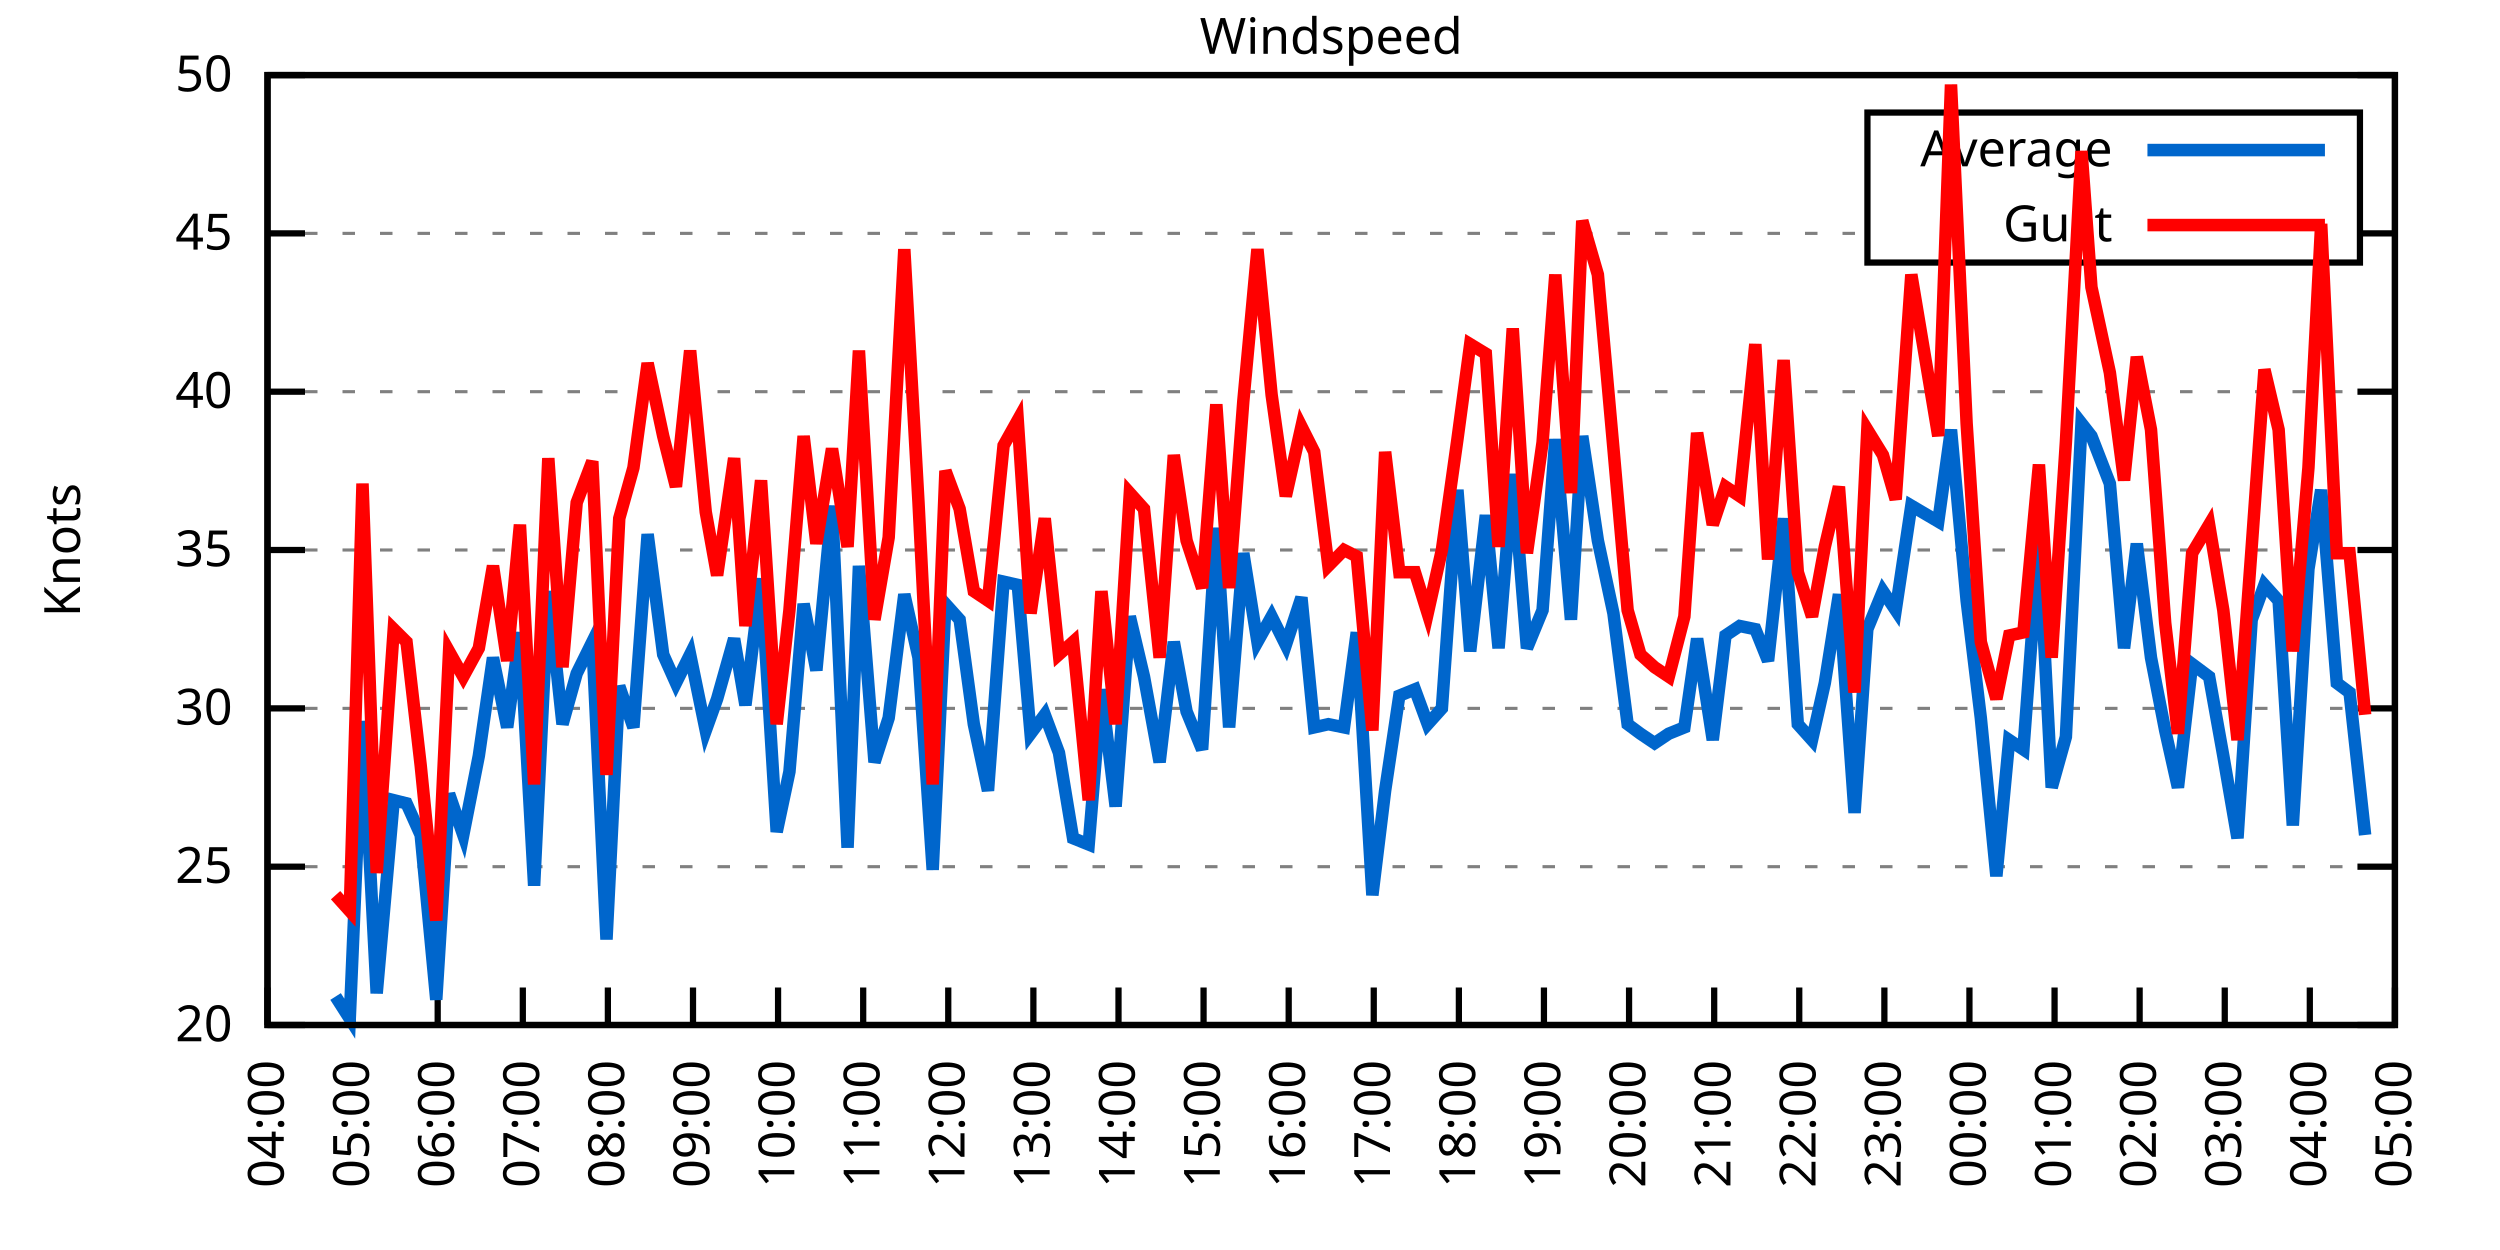
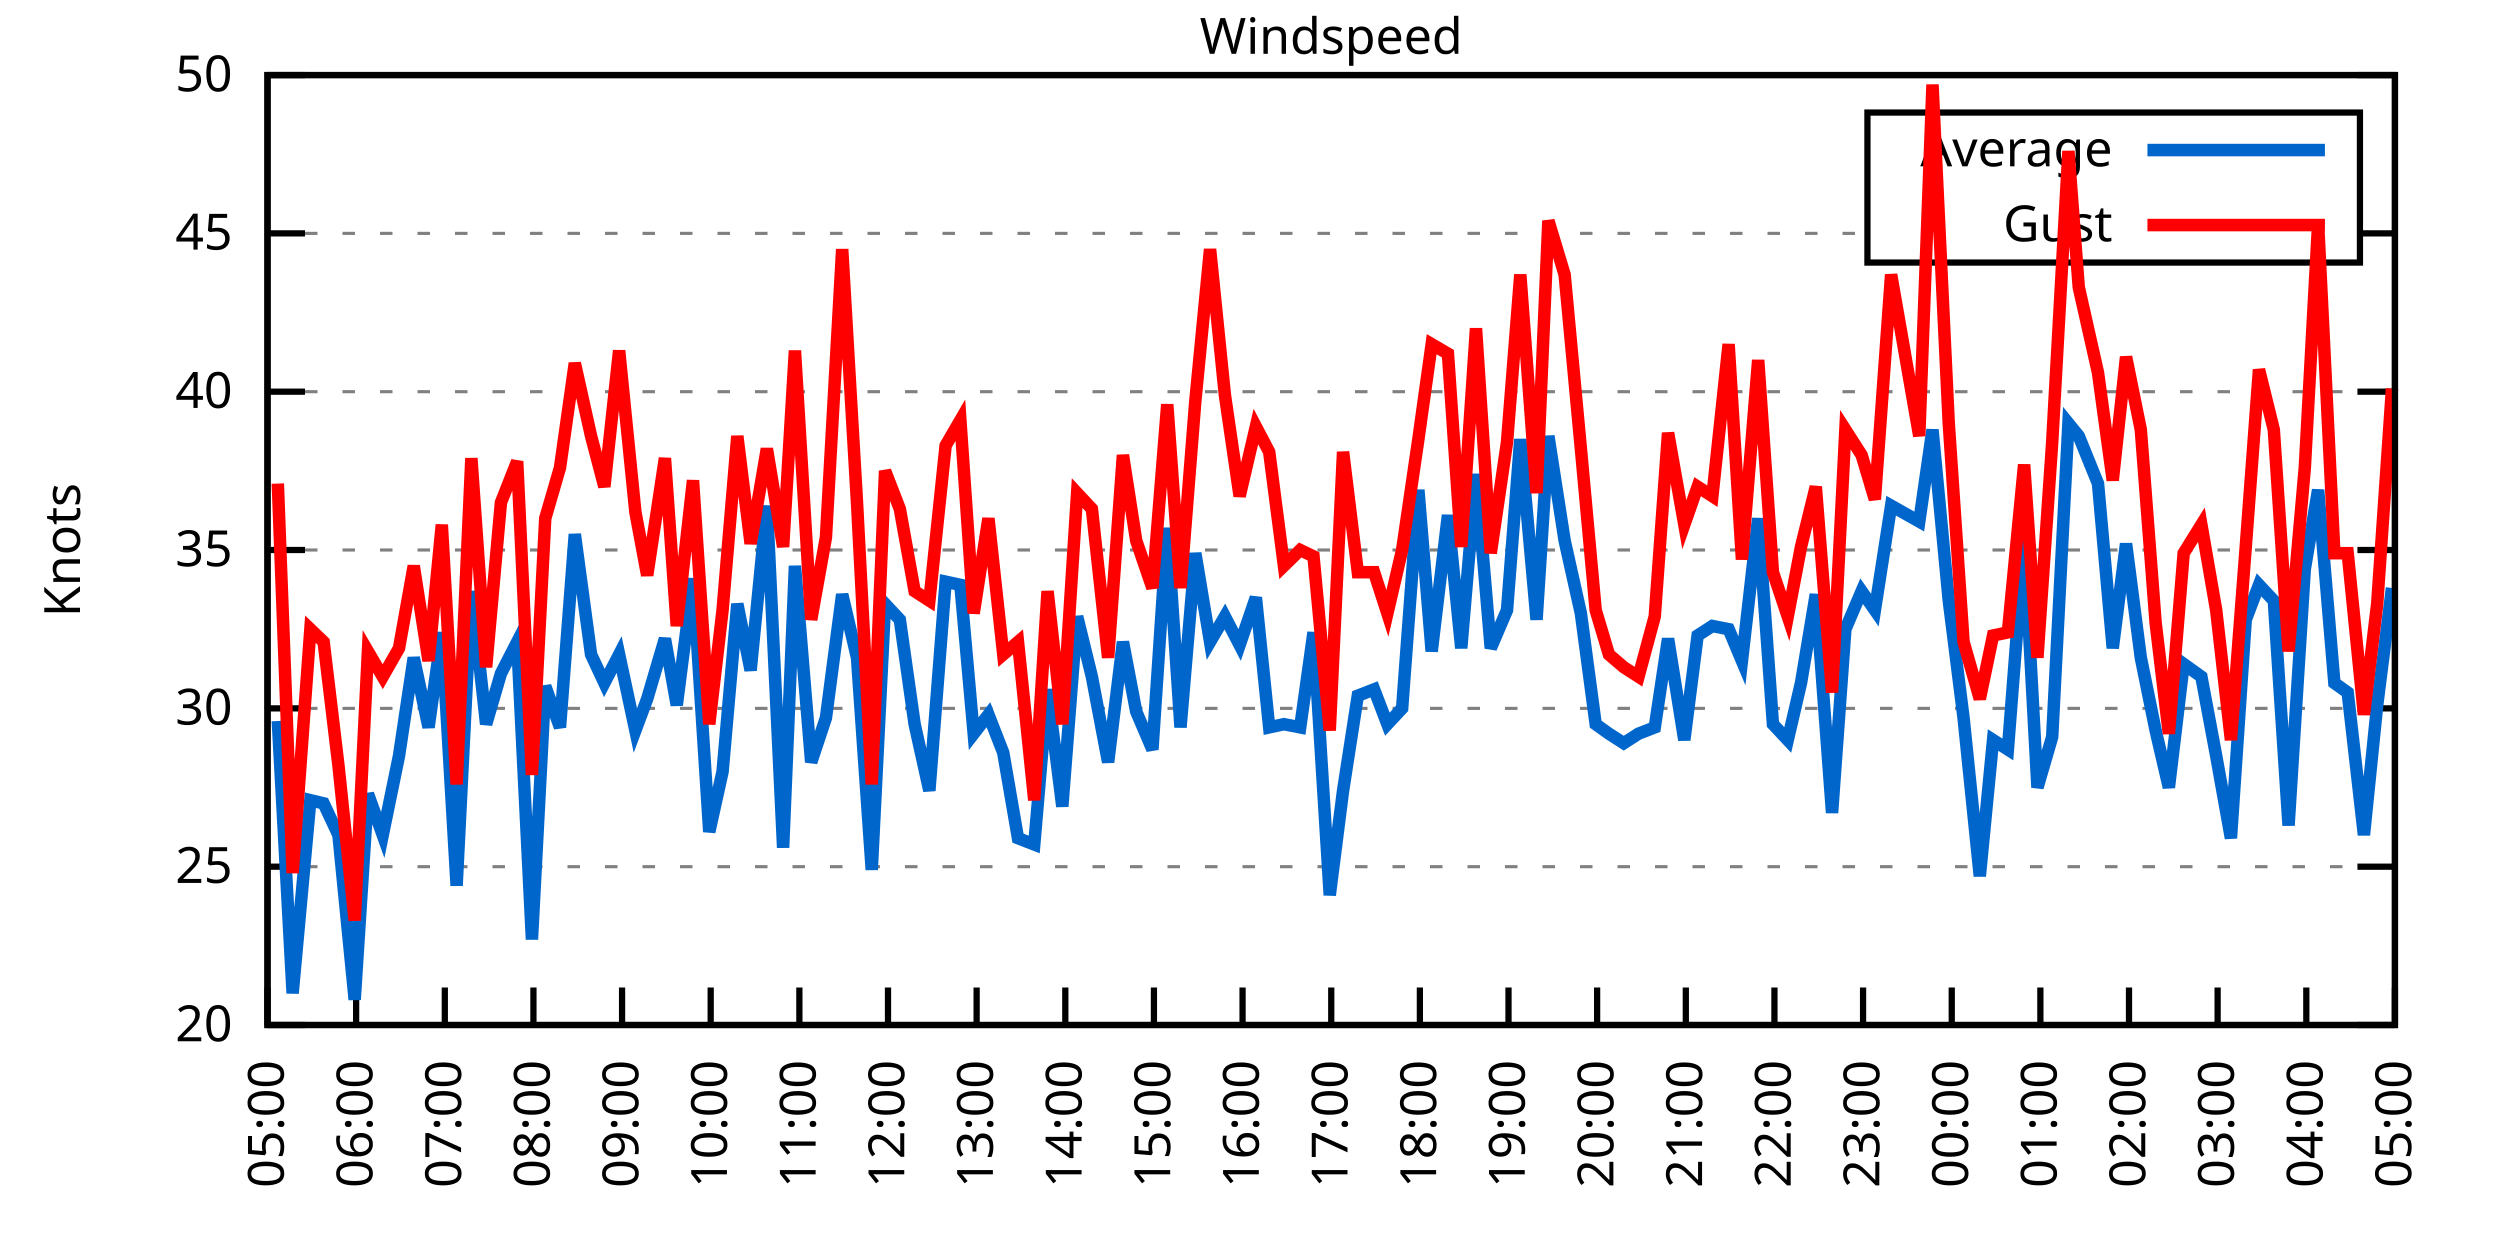
<svg xmlns="http://www.w3.org/2000/svg" xmlns:xlink="http://www.w3.org/1999/xlink" width="400" height="200" viewBox="0 0 400 200">
  <g id="gnuplot_canvas">
    <rect x="0" y="0" width="400" height="200" fill="none" />
    <defs>
      <circle id="gpDot" r="0.5" stroke-width="0.5" stroke="currentColor" />
      <path id="gpPt0" stroke-width="0.333" stroke="currentColor" d="M-1,0 h2 M0,-1 v2" />
      <path id="gpPt1" stroke-width="0.333" stroke="currentColor" d="M-1,-1 L1,1 M1,-1 L-1,1" />
      <path id="gpPt2" stroke-width="0.333" stroke="currentColor" d="M-1,0 L1,0 M0,-1 L0,1 M-1,-1 L1,1 M-1,1 L1,-1" />
      <rect id="gpPt3" stroke-width="0.333" stroke="currentColor" x="-1" y="-1" width="2" height="2" />
      <rect id="gpPt4" stroke-width="0.333" stroke="currentColor" fill="currentColor" x="-1" y="-1" width="2" height="2" />
      <circle id="gpPt5" stroke-width="0.333" stroke="currentColor" cx="0" cy="0" r="1" />
      <use xlink:href="#gpPt5" id="gpPt6" fill="currentColor" stroke="none" />
      <path id="gpPt7" stroke-width="0.333" stroke="currentColor" d="M0,-1.33 L-1.33,0.67 L1.33,0.67 z" />
      <use xlink:href="#gpPt7" id="gpPt8" fill="currentColor" stroke="none" />
      <use xlink:href="#gpPt7" id="gpPt9" stroke="currentColor" transform="rotate(180)" />
      <use xlink:href="#gpPt9" id="gpPt10" fill="currentColor" stroke="none" />
      <use xlink:href="#gpPt3" id="gpPt11" stroke="currentColor" transform="rotate(45)" />
      <use xlink:href="#gpPt11" id="gpPt12" fill="currentColor" stroke="none" />
      <path id="gpPt13" stroke-width="0.333" stroke="currentColor" d="M0,1.330 L1.265,0.411 L0.782,-1.067 L-0.782,-1.076 L-1.265,0.411 z" />
      <use xlink:href="#gpPt13" id="gpPt14" fill="currentColor" stroke="none" />
      <filter id="textbox" filterUnits="objectBoundingBox" x="0" y="0" height="1" width="1">
        <feFlood flood-color="white" flood-opacity="1" result="bgnd" />
        <feComposite in="SourceGraphic" in2="bgnd" operator="atop" />
      </filter>
      <filter id="greybox" filterUnits="objectBoundingBox" x="0" y="0" height="1" width="1">
        <feFlood flood-color="lightgrey" flood-opacity="1" result="grey" />
        <feComposite in="SourceGraphic" in2="grey" operator="atop" />
      </filter>
    </defs>
    <g fill="none" color="white" stroke="currentColor" stroke-width="1.00" stroke-linecap="butt" stroke-linejoin="miter">
</g>
    <g fill="none" color="black" stroke="currentColor" stroke-width="1.00" stroke-linecap="butt" stroke-linejoin="miter">
      <g stroke="none" shape-rendering="crispEdges">
        <polygon fill="rgb(255, 255, 255)" points="42.80,164.00 383.18,164.00 383.18,12.02 42.80,12.02 " />
      </g>
    </g>
    <g fill="none" color="black" stroke="currentColor" stroke-width="1.00" stroke-linecap="butt" stroke-linejoin="miter">
</g>
    <g fill="none" color="black" stroke="black" stroke-width="0.50" stroke-linecap="butt" stroke-linejoin="miter">
</g>
    <g fill="none" color="gray" stroke="currentColor" stroke-width="0.50" stroke-linecap="butt" stroke-linejoin="miter">
      <path stroke="gray" stroke-dasharray="2,4" class="gridline" d="M42.80,164.00 L383.19,164.00  " />
    </g>
    <g fill="none" color="gray" stroke="gray" stroke-width="1.00" stroke-linecap="butt" stroke-linejoin="miter">
</g>
    <g fill="none" color="black" stroke="currentColor" stroke-width="1.00" stroke-linecap="butt" stroke-linejoin="miter">
      <path stroke="black" d="M42.80,164.00 L48.80,164.00 M383.19,164.00 L377.19,164.00  " />
      <g transform="translate(37.20,166.60)" stroke="none" fill="black" font-family="Sans" font-size="8.00" text-anchor="end">
        <text>
          <tspan font-family="Sans"> 20</tspan>
        </text>
      </g>
    </g>
    <g fill="none" color="black" stroke="currentColor" stroke-width="1.00" stroke-linecap="butt" stroke-linejoin="miter">
</g>
    <g fill="none" color="black" stroke="black" stroke-width="0.50" stroke-linecap="butt" stroke-linejoin="miter">
</g>
    <g fill="none" color="gray" stroke="currentColor" stroke-width="0.50" stroke-linecap="butt" stroke-linejoin="miter">
      <path stroke="gray" stroke-dasharray="2,4" class="gridline" d="M42.80,138.67 L383.19,138.67  " />
    </g>
    <g fill="none" color="gray" stroke="gray" stroke-width="1.00" stroke-linecap="butt" stroke-linejoin="miter">
</g>
    <g fill="none" color="black" stroke="currentColor" stroke-width="1.00" stroke-linecap="butt" stroke-linejoin="miter">
      <path stroke="black" d="M42.80,138.67 L48.80,138.67 M383.19,138.67 L377.19,138.67  " />
      <g transform="translate(37.20,141.27)" stroke="none" fill="black" font-family="Sans" font-size="8.00" text-anchor="end">
        <text>
          <tspan font-family="Sans"> 25</tspan>
        </text>
      </g>
    </g>
    <g fill="none" color="black" stroke="currentColor" stroke-width="1.00" stroke-linecap="butt" stroke-linejoin="miter">
</g>
    <g fill="none" color="black" stroke="black" stroke-width="0.50" stroke-linecap="butt" stroke-linejoin="miter">
</g>
    <g fill="none" color="gray" stroke="currentColor" stroke-width="0.50" stroke-linecap="butt" stroke-linejoin="miter">
      <path stroke="gray" stroke-dasharray="2,4" class="gridline" d="M42.80,113.34 L383.19,113.34  " />
    </g>
    <g fill="none" color="gray" stroke="gray" stroke-width="1.00" stroke-linecap="butt" stroke-linejoin="miter">
</g>
    <g fill="none" color="black" stroke="currentColor" stroke-width="1.00" stroke-linecap="butt" stroke-linejoin="miter">
      <path stroke="black" d="M42.80,113.34 L48.80,113.34 M383.19,113.34 L377.19,113.34  " />
      <g transform="translate(37.20,115.94)" stroke="none" fill="black" font-family="Sans" font-size="8.00" text-anchor="end">
        <text>
          <tspan font-family="Sans"> 30</tspan>
        </text>
      </g>
    </g>
    <g fill="none" color="black" stroke="currentColor" stroke-width="1.00" stroke-linecap="butt" stroke-linejoin="miter">
</g>
    <g fill="none" color="black" stroke="black" stroke-width="0.50" stroke-linecap="butt" stroke-linejoin="miter">
</g>
    <g fill="none" color="gray" stroke="currentColor" stroke-width="0.50" stroke-linecap="butt" stroke-linejoin="miter">
      <path stroke="gray" stroke-dasharray="2,4" class="gridline" d="M42.80,88.00 L383.19,88.00  " />
    </g>
    <g fill="none" color="gray" stroke="gray" stroke-width="1.00" stroke-linecap="butt" stroke-linejoin="miter">
</g>
    <g fill="none" color="black" stroke="currentColor" stroke-width="1.00" stroke-linecap="butt" stroke-linejoin="miter">
      <path stroke="black" d="M42.80,88.00 L48.80,88.00 M383.19,88.00 L377.19,88.00  " />
      <g transform="translate(37.20,90.60)" stroke="none" fill="black" font-family="Sans" font-size="8.00" text-anchor="end">
        <text>
          <tspan font-family="Sans"> 35</tspan>
        </text>
      </g>
    </g>
    <g fill="none" color="black" stroke="currentColor" stroke-width="1.00" stroke-linecap="butt" stroke-linejoin="miter">
</g>
    <g fill="none" color="black" stroke="black" stroke-width="0.50" stroke-linecap="butt" stroke-linejoin="miter">
</g>
    <g fill="none" color="gray" stroke="currentColor" stroke-width="0.50" stroke-linecap="butt" stroke-linejoin="miter">
      <path stroke="gray" stroke-dasharray="2,4" class="gridline" d="M42.80,62.67 L383.19,62.67  " />
    </g>
    <g fill="none" color="gray" stroke="gray" stroke-width="1.00" stroke-linecap="butt" stroke-linejoin="miter">
</g>
    <g fill="none" color="black" stroke="currentColor" stroke-width="1.00" stroke-linecap="butt" stroke-linejoin="miter">
      <path stroke="black" d="M42.80,62.67 L48.80,62.67 M383.19,62.67 L377.19,62.67  " />
      <g transform="translate(37.20,65.27)" stroke="none" fill="black" font-family="Sans" font-size="8.00" text-anchor="end">
        <text>
          <tspan font-family="Sans"> 40</tspan>
        </text>
      </g>
    </g>
    <g fill="none" color="black" stroke="currentColor" stroke-width="1.00" stroke-linecap="butt" stroke-linejoin="miter">
</g>
    <g fill="none" color="black" stroke="black" stroke-width="0.50" stroke-linecap="butt" stroke-linejoin="miter">
</g>
    <g fill="none" color="gray" stroke="currentColor" stroke-width="0.50" stroke-linecap="butt" stroke-linejoin="miter">
      <path stroke="gray" stroke-dasharray="2,4" class="gridline" d="M42.80,37.34 L298.79,37.34 M377.59,37.34 L383.19,37.34  " />
    </g>
    <g fill="none" color="gray" stroke="gray" stroke-width="1.00" stroke-linecap="butt" stroke-linejoin="miter">
</g>
    <g fill="none" color="black" stroke="currentColor" stroke-width="1.00" stroke-linecap="butt" stroke-linejoin="miter">
      <path stroke="black" d="M42.80,37.34 L48.80,37.34 M383.19,37.34 L377.19,37.34  " />
      <g transform="translate(37.20,39.94)" stroke="none" fill="black" font-family="Sans" font-size="8.00" text-anchor="end">
        <text>
          <tspan font-family="Sans"> 45</tspan>
        </text>
      </g>
    </g>
    <g fill="none" color="black" stroke="currentColor" stroke-width="1.00" stroke-linecap="butt" stroke-linejoin="miter">
</g>
    <g fill="none" color="black" stroke="black" stroke-width="0.50" stroke-linecap="butt" stroke-linejoin="miter">
</g>
    <g fill="none" color="gray" stroke="currentColor" stroke-width="0.50" stroke-linecap="butt" stroke-linejoin="miter">
      <path stroke="gray" stroke-dasharray="2,4" class="gridline" d="M42.80,12.01 L383.19,12.01  " />
    </g>
    <g fill="none" color="gray" stroke="gray" stroke-width="1.00" stroke-linecap="butt" stroke-linejoin="miter">
</g>
    <g fill="none" color="black" stroke="currentColor" stroke-width="1.00" stroke-linecap="butt" stroke-linejoin="miter">
      <path stroke="black" d="M42.80,12.01 L48.80,12.01 M383.19,12.01 L377.19,12.01  " />
      <g transform="translate(37.20,14.61)" stroke="none" fill="black" font-family="Sans" font-size="8.00" text-anchor="end">
        <text>
          <tspan font-family="Sans"> 50</tspan>
        </text>
      </g>
    </g>
    <g fill="none" color="black" stroke="currentColor" stroke-width="1.00" stroke-linecap="butt" stroke-linejoin="miter">
      <path stroke="black" d="M42.80,164.00 L42.80,158.00  " />
      <g transform="translate(45.40,169.60) rotate(270.00)" stroke="none" fill="black" font-family="Sans" font-size="8.00" text-anchor="end">
        <text>
-           <tspan font-family="Sans">04:00</tspan>
-         </text>
-       </g>
-     </g>
-     <g fill="none" color="black" stroke="currentColor" stroke-width="1.00" stroke-linecap="butt" stroke-linejoin="miter">
-       <path stroke="black" d="M56.42,164.00 L56.42,158.00  " />
-       <g transform="translate(59.02,169.60) rotate(270.00)" stroke="none" fill="black" font-family="Sans" font-size="8.00" text-anchor="end">
-         <text>
          <tspan font-family="Sans">05:00</tspan>
        </text>
      </g>
    </g>
    <g fill="none" color="black" stroke="currentColor" stroke-width="1.00" stroke-linecap="butt" stroke-linejoin="miter">
-       <path stroke="black" d="M70.03,164.00 L70.03,158.00  " />
-       <g transform="translate(72.63,169.60) rotate(270.00)" stroke="none" fill="black" font-family="Sans" font-size="8.00" text-anchor="end">
+       <path stroke="black" d="M56.98,164.00 L56.98,158.00  " />
+       <g transform="translate(59.58,169.60) rotate(270.00)" stroke="none" fill="black" font-family="Sans" font-size="8.00" text-anchor="end">
        <text>
          <tspan font-family="Sans">06:00</tspan>
        </text>
      </g>
    </g>
    <g fill="none" color="black" stroke="currentColor" stroke-width="1.00" stroke-linecap="butt" stroke-linejoin="miter">
-       <path stroke="black" d="M83.65,164.00 L83.65,158.00  " />
-       <g transform="translate(86.25,169.60) rotate(270.00)" stroke="none" fill="black" font-family="Sans" font-size="8.00" text-anchor="end">
+       <path stroke="black" d="M71.17,164.00 L71.17,158.00  " />
+       <g transform="translate(73.77,169.60) rotate(270.00)" stroke="none" fill="black" font-family="Sans" font-size="8.00" text-anchor="end">
        <text>
          <tspan font-family="Sans">07:00</tspan>
        </text>
      </g>
    </g>
    <g fill="none" color="black" stroke="currentColor" stroke-width="1.00" stroke-linecap="butt" stroke-linejoin="miter">
-       <path stroke="black" d="M97.26,164.00 L97.26,158.00  " />
-       <g transform="translate(99.86,169.60) rotate(270.00)" stroke="none" fill="black" font-family="Sans" font-size="8.00" text-anchor="end">
+       <path stroke="black" d="M85.35,164.00 L85.35,158.00  " />
+       <g transform="translate(87.95,169.60) rotate(270.00)" stroke="none" fill="black" font-family="Sans" font-size="8.00" text-anchor="end">
        <text>
          <tspan font-family="Sans">08:00</tspan>
        </text>
      </g>
    </g>
    <g fill="none" color="black" stroke="currentColor" stroke-width="1.00" stroke-linecap="butt" stroke-linejoin="miter">
-       <path stroke="black" d="M110.88,164.00 L110.88,158.00  " />
-       <g transform="translate(113.48,169.60) rotate(270.00)" stroke="none" fill="black" font-family="Sans" font-size="8.00" text-anchor="end">
+       <path stroke="black" d="M99.53,164.00 L99.53,158.00  " />
+       <g transform="translate(102.13,169.60) rotate(270.00)" stroke="none" fill="black" font-family="Sans" font-size="8.00" text-anchor="end">
        <text>
          <tspan font-family="Sans">09:00</tspan>
        </text>
      </g>
    </g>
    <g fill="none" color="black" stroke="currentColor" stroke-width="1.00" stroke-linecap="butt" stroke-linejoin="miter">
-       <path stroke="black" d="M124.49,164.00 L124.49,158.00  " />
-       <g transform="translate(127.09,169.60) rotate(270.00)" stroke="none" fill="black" font-family="Sans" font-size="8.00" text-anchor="end">
+       <path stroke="black" d="M113.71,164.00 L113.71,158.00  " />
+       <g transform="translate(116.31,169.60) rotate(270.00)" stroke="none" fill="black" font-family="Sans" font-size="8.00" text-anchor="end">
        <text>
          <tspan font-family="Sans">10:00</tspan>
        </text>
      </g>
    </g>
    <g fill="none" color="black" stroke="currentColor" stroke-width="1.00" stroke-linecap="butt" stroke-linejoin="miter">
-       <path stroke="black" d="M138.11,164.00 L138.11,158.00  " />
-       <g transform="translate(140.71,169.60) rotate(270.00)" stroke="none" fill="black" font-family="Sans" font-size="8.00" text-anchor="end">
+       <path stroke="black" d="M127.90,164.00 L127.90,158.00  " />
+       <g transform="translate(130.50,169.60) rotate(270.00)" stroke="none" fill="black" font-family="Sans" font-size="8.00" text-anchor="end">
        <text>
          <tspan font-family="Sans">11:00</tspan>
        </text>
      </g>
    </g>
    <g fill="none" color="black" stroke="currentColor" stroke-width="1.00" stroke-linecap="butt" stroke-linejoin="miter">
-       <path stroke="black" d="M151.72,164.00 L151.72,158.00  " />
-       <g transform="translate(154.32,169.60) rotate(270.00)" stroke="none" fill="black" font-family="Sans" font-size="8.00" text-anchor="end">
+       <path stroke="black" d="M142.08,164.00 L142.08,158.00  " />
+       <g transform="translate(144.68,169.60) rotate(270.00)" stroke="none" fill="black" font-family="Sans" font-size="8.00" text-anchor="end">
        <text>
          <tspan font-family="Sans">12:00</tspan>
        </text>
      </g>
    </g>
    <g fill="none" color="black" stroke="currentColor" stroke-width="1.00" stroke-linecap="butt" stroke-linejoin="miter">
-       <path stroke="black" d="M165.34,164.00 L165.34,158.00  " />
-       <g transform="translate(167.94,169.60) rotate(270.00)" stroke="none" fill="black" font-family="Sans" font-size="8.00" text-anchor="end">
+       <path stroke="black" d="M156.26,164.00 L156.26,158.00  " />
+       <g transform="translate(158.86,169.60) rotate(270.00)" stroke="none" fill="black" font-family="Sans" font-size="8.00" text-anchor="end">
        <text>
          <tspan font-family="Sans">13:00</tspan>
        </text>
      </g>
    </g>
    <g fill="none" color="black" stroke="currentColor" stroke-width="1.00" stroke-linecap="butt" stroke-linejoin="miter">
-       <path stroke="black" d="M178.96,164.00 L178.96,158.00  " />
-       <g transform="translate(181.56,169.60) rotate(270.00)" stroke="none" fill="black" font-family="Sans" font-size="8.00" text-anchor="end">
+       <path stroke="black" d="M170.45,164.00 L170.45,158.00  " />
+       <g transform="translate(173.05,169.60) rotate(270.00)" stroke="none" fill="black" font-family="Sans" font-size="8.00" text-anchor="end">
        <text>
          <tspan font-family="Sans">14:00</tspan>
        </text>
      </g>
    </g>
    <g fill="none" color="black" stroke="currentColor" stroke-width="1.00" stroke-linecap="butt" stroke-linejoin="miter">
-       <path stroke="black" d="M192.57,164.00 L192.57,158.00  " />
-       <g transform="translate(195.17,169.60) rotate(270.00)" stroke="none" fill="black" font-family="Sans" font-size="8.00" text-anchor="end">
+       <path stroke="black" d="M184.63,164.00 L184.63,158.00  " />
+       <g transform="translate(187.23,169.60) rotate(270.00)" stroke="none" fill="black" font-family="Sans" font-size="8.00" text-anchor="end">
        <text>
          <tspan font-family="Sans">15:00</tspan>
        </text>
      </g>
    </g>
    <g fill="none" color="black" stroke="currentColor" stroke-width="1.00" stroke-linecap="butt" stroke-linejoin="miter">
-       <path stroke="black" d="M206.19,164.00 L206.19,158.00  " />
-       <g transform="translate(208.79,169.60) rotate(270.00)" stroke="none" fill="black" font-family="Sans" font-size="8.00" text-anchor="end">
+       <path stroke="black" d="M198.81,164.00 L198.81,158.00  " />
+       <g transform="translate(201.41,169.60) rotate(270.00)" stroke="none" fill="black" font-family="Sans" font-size="8.00" text-anchor="end">
        <text>
          <tspan font-family="Sans">16:00</tspan>
        </text>
      </g>
    </g>
    <g fill="none" color="black" stroke="currentColor" stroke-width="1.00" stroke-linecap="butt" stroke-linejoin="miter">
-       <path stroke="black" d="M219.80,164.00 L219.80,158.00  " />
-       <g transform="translate(222.40,169.60) rotate(270.00)" stroke="none" fill="black" font-family="Sans" font-size="8.00" text-anchor="end">
+       <path stroke="black" d="M213.00,164.00 L213.00,158.00  " />
+       <g transform="translate(215.60,169.60) rotate(270.00)" stroke="none" fill="black" font-family="Sans" font-size="8.00" text-anchor="end">
        <text>
          <tspan font-family="Sans">17:00</tspan>
        </text>
      </g>
    </g>
    <g fill="none" color="black" stroke="currentColor" stroke-width="1.00" stroke-linecap="butt" stroke-linejoin="miter">
-       <path stroke="black" d="M233.42,164.00 L233.42,158.00  " />
-       <g transform="translate(236.02,169.60) rotate(270.00)" stroke="none" fill="black" font-family="Sans" font-size="8.00" text-anchor="end">
+       <path stroke="black" d="M227.18,164.00 L227.18,158.00  " />
+       <g transform="translate(229.78,169.60) rotate(270.00)" stroke="none" fill="black" font-family="Sans" font-size="8.00" text-anchor="end">
        <text>
          <tspan font-family="Sans">18:00</tspan>
        </text>
      </g>
    </g>
    <g fill="none" color="black" stroke="currentColor" stroke-width="1.00" stroke-linecap="butt" stroke-linejoin="miter">
-       <path stroke="black" d="M247.03,164.00 L247.03,158.00  " />
-       <g transform="translate(249.63,169.60) rotate(270.00)" stroke="none" fill="black" font-family="Sans" font-size="8.00" text-anchor="end">
+       <path stroke="black" d="M241.36,164.00 L241.36,158.00  " />
+       <g transform="translate(243.96,169.60) rotate(270.00)" stroke="none" fill="black" font-family="Sans" font-size="8.00" text-anchor="end">
        <text>
          <tspan font-family="Sans">19:00</tspan>
        </text>
      </g>
    </g>
    <g fill="none" color="black" stroke="currentColor" stroke-width="1.00" stroke-linecap="butt" stroke-linejoin="miter">
-       <path stroke="black" d="M260.65,164.00 L260.65,158.00  " />
-       <g transform="translate(263.25,169.60) rotate(270.00)" stroke="none" fill="black" font-family="Sans" font-size="8.00" text-anchor="end">
+       <path stroke="black" d="M255.54,164.00 L255.54,158.00  " />
+       <g transform="translate(258.14,169.60) rotate(270.00)" stroke="none" fill="black" font-family="Sans" font-size="8.00" text-anchor="end">
        <text>
          <tspan font-family="Sans">20:00</tspan>
        </text>
      </g>
    </g>
    <g fill="none" color="black" stroke="currentColor" stroke-width="1.00" stroke-linecap="butt" stroke-linejoin="miter">
-       <path stroke="black" d="M274.27,164.00 L274.27,158.00  " />
-       <g transform="translate(276.87,169.60) rotate(270.00)" stroke="none" fill="black" font-family="Sans" font-size="8.00" text-anchor="end">
+       <path stroke="black" d="M269.73,164.00 L269.73,158.00  " />
+       <g transform="translate(272.33,169.60) rotate(270.00)" stroke="none" fill="black" font-family="Sans" font-size="8.00" text-anchor="end">
        <text>
          <tspan font-family="Sans">21:00</tspan>
        </text>
      </g>
    </g>
    <g fill="none" color="black" stroke="currentColor" stroke-width="1.00" stroke-linecap="butt" stroke-linejoin="miter">
-       <path stroke="black" d="M287.88,164.00 L287.88,158.00  " />
-       <g transform="translate(290.48,169.60) rotate(270.00)" stroke="none" fill="black" font-family="Sans" font-size="8.00" text-anchor="end">
+       <path stroke="black" d="M283.91,164.00 L283.91,158.00  " />
+       <g transform="translate(286.51,169.60) rotate(270.00)" stroke="none" fill="black" font-family="Sans" font-size="8.00" text-anchor="end">
        <text>
          <tspan font-family="Sans">22:00</tspan>
        </text>
      </g>
    </g>
    <g fill="none" color="black" stroke="currentColor" stroke-width="1.00" stroke-linecap="butt" stroke-linejoin="miter">
-       <path stroke="black" d="M301.50,164.00 L301.50,158.00  " />
-       <g transform="translate(304.10,169.60) rotate(270.00)" stroke="none" fill="black" font-family="Sans" font-size="8.00" text-anchor="end">
+       <path stroke="black" d="M298.09,164.00 L298.09,158.00  " />
+       <g transform="translate(300.69,169.60) rotate(270.00)" stroke="none" fill="black" font-family="Sans" font-size="8.00" text-anchor="end">
        <text>
          <tspan font-family="Sans">23:00</tspan>
        </text>
      </g>
    </g>
    <g fill="none" color="black" stroke="currentColor" stroke-width="1.00" stroke-linecap="butt" stroke-linejoin="miter">
-       <path stroke="black" d="M315.11,164.00 L315.11,158.00  " />
-       <g transform="translate(317.71,169.60) rotate(270.00)" stroke="none" fill="black" font-family="Sans" font-size="8.00" text-anchor="end">
+       <path stroke="black" d="M312.28,164.00 L312.28,158.00  " />
+       <g transform="translate(314.88,169.60) rotate(270.00)" stroke="none" fill="black" font-family="Sans" font-size="8.00" text-anchor="end">
        <text>
          <tspan font-family="Sans">00:00</tspan>
        </text>
      </g>
    </g>
    <g fill="none" color="black" stroke="currentColor" stroke-width="1.00" stroke-linecap="butt" stroke-linejoin="miter">
-       <path stroke="black" d="M328.73,164.00 L328.73,158.00  " />
-       <g transform="translate(331.33,169.60) rotate(270.00)" stroke="none" fill="black" font-family="Sans" font-size="8.00" text-anchor="end">
+       <path stroke="black" d="M326.46,164.00 L326.46,158.00  " />
+       <g transform="translate(329.06,169.60) rotate(270.00)" stroke="none" fill="black" font-family="Sans" font-size="8.00" text-anchor="end">
        <text>
          <tspan font-family="Sans">01:00</tspan>
        </text>
      </g>
    </g>
    <g fill="none" color="black" stroke="currentColor" stroke-width="1.00" stroke-linecap="butt" stroke-linejoin="miter">
-       <path stroke="black" d="M342.34,164.00 L342.34,158.00  " />
-       <g transform="translate(344.94,169.60) rotate(270.00)" stroke="none" fill="black" font-family="Sans" font-size="8.00" text-anchor="end">
+       <path stroke="black" d="M340.64,164.00 L340.64,158.00  " />
+       <g transform="translate(343.24,169.60) rotate(270.00)" stroke="none" fill="black" font-family="Sans" font-size="8.00" text-anchor="end">
        <text>
          <tspan font-family="Sans">02:00</tspan>
        </text>
      </g>
    </g>
    <g fill="none" color="black" stroke="currentColor" stroke-width="1.00" stroke-linecap="butt" stroke-linejoin="miter">
-       <path stroke="black" d="M355.96,164.00 L355.96,158.00  " />
-       <g transform="translate(358.56,169.60) rotate(270.00)" stroke="none" fill="black" font-family="Sans" font-size="8.00" text-anchor="end">
+       <path stroke="black" d="M354.82,164.00 L354.82,158.00  " />
+       <g transform="translate(357.42,169.60) rotate(270.00)" stroke="none" fill="black" font-family="Sans" font-size="8.00" text-anchor="end">
        <text>
          <tspan font-family="Sans">03:00</tspan>
        </text>
      </g>
    </g>
    <g fill="none" color="black" stroke="currentColor" stroke-width="1.00" stroke-linecap="butt" stroke-linejoin="miter">
-       <path stroke="black" d="M369.57,164.00 L369.57,158.00  " />
-       <g transform="translate(372.17,169.60) rotate(270.00)" stroke="none" fill="black" font-family="Sans" font-size="8.00" text-anchor="end">
+       <path stroke="black" d="M369.01,164.00 L369.01,158.00  " />
+       <g transform="translate(371.61,169.60) rotate(270.00)" stroke="none" fill="black" font-family="Sans" font-size="8.00" text-anchor="end">
        <text>
          <tspan font-family="Sans">04:00</tspan>
        </text>
      </g>
    </g>
    <g fill="none" color="black" stroke="currentColor" stroke-width="1.00" stroke-linecap="butt" stroke-linejoin="miter">
      <path stroke="black" d="M383.19,164.00 L383.19,158.00  " />
      <g transform="translate(385.79,169.60) rotate(270.00)" stroke="none" fill="black" font-family="Sans" font-size="8.00" text-anchor="end">
        <text>
          <tspan font-family="Sans">05:00</tspan>
        </text>
      </g>
    </g>
    <g fill="none" color="black" stroke="currentColor" stroke-width="1.00" stroke-linecap="butt" stroke-linejoin="miter">
</g>
    <g fill="none" color="black" stroke="currentColor" stroke-width="1.00" stroke-linecap="butt" stroke-linejoin="miter">
      <path stroke="black" d="M42.80,12.01 L42.80,164.00 L383.19,164.00 L383.19,12.01 L42.80,12.01 Z  " />
    </g>
    <g fill="none" color="black" stroke="currentColor" stroke-width="1.00" stroke-linecap="butt" stroke-linejoin="miter">
</g>
    <g fill="none" color="black" stroke="currentColor" stroke-width="1.00" stroke-linecap="butt" stroke-linejoin="miter">
      <path stroke="black" d="M298.79,42.01 L298.79,18.01 L377.59,18.01 L377.59,42.01 L298.79,42.01 Z  " />
    </g>
    <g id="Windspeed_plot_1">
      <g fill="none" color="white" stroke="black" stroke-width="2.00" stroke-linecap="butt" stroke-linejoin="miter">
</g>
      <g fill="none" color="black" stroke="currentColor" stroke-width="2.00" stroke-linecap="butt" stroke-linejoin="miter">
        <g transform="translate(337.99,26.61)" stroke="none" fill="black" font-family="Sans" font-size="8.00" text-anchor="end">
          <text>
            <tspan font-family="Sans">Average</tspan>
          </text>
        </g>
      </g>
      <g fill="none" color="black" stroke="currentColor" stroke-width="2.00" stroke-linecap="butt" stroke-linejoin="miter">
-         <path stroke="rgb(  0, 102, 204)" d="M343.59,24.01 L371.99,24.01 M53.69,159.44 L55.96,162.99 L58.00,115.36 L60.27,158.93 L63.00,128.03 L65.04,128.54   L67.31,133.60 L69.80,159.95 L71.85,127.02 L74.12,133.60 L76.61,120.94 L78.88,105.23 L81.15,116.38 L83.19,101.18   L85.46,141.71 L87.73,94.59 L90.00,115.87 L92.27,107.76 L94.77,102.70 L97.04,150.32 L99.08,109.79 L101.35,116.38   L103.62,85.47 L106.11,104.72 L108.15,109.28 L110.42,104.72 L112.92,116.88 L114.74,111.82 L117.46,102.19 L119.27,112.83   L121.77,92.56 L124.27,133.10 L126.31,123.47 L128.58,96.62 L130.62,107.26 L133.12,80.91 L135.61,135.63 L137.43,90.54   L139.92,121.95 L142.19,114.86 L144.69,95.10 L146.96,105.23 L149.23,139.17 L151.27,96.62 L153.54,99.15 L155.81,115.87   L158.08,126.51 L160.57,93.07 L162.84,93.58 L164.89,117.39 L167.16,114.35 L169.43,120.43 L171.69,134.11 L174.19,135.12   L176.23,110.30 L178.50,129.04 L180.77,98.64 L183.04,108.27 L185.54,121.95 L187.81,102.70 L189.85,113.84 L192.34,119.92   L194.61,84.46 L196.66,116.38 L198.93,88.51 L201.19,102.70 L203.46,98.64 L205.73,103.20 L208.23,95.60 L210.27,116.38   L212.54,115.87 L215.04,116.38 L217.08,101.18 L219.58,143.23 L221.62,126.51 L223.89,111.31 L226.38,110.30 L228.43,115.87   L230.70,113.34 L233.19,78.38 L235.23,104.22 L237.73,82.43 L239.77,103.71 L242.04,75.85 L244.31,103.71 L246.81,97.63   L248.85,70.27 L251.35,99.15 L253.16,69.77 L255.66,86.49 L258.15,98.14 L260.42,115.87 L262.47,117.39 L264.73,118.91   L267.00,117.39 L269.50,116.38 L271.54,102.19 L274.04,118.40 L276.08,101.68 L278.35,100.16 L280.85,100.67 L282.89,105.74   L285.38,82.94 L287.65,115.87 L289.92,118.40 L291.97,109.28 L294.23,95.10 L296.73,130.06 L298.77,100.67 L301.27,94.59   L303.31,97.63 L305.81,80.91 L310.12,83.45 L312.16,68.75 L314.66,96.11 L316.93,114.86 L319.42,140.19 L321.47,118.40   L323.74,119.92 L326.23,86.49 L328.27,126.00 L330.54,117.90 L333.04,67.74 L334.63,69.77 L337.58,77.37 L339.85,103.71   L341.89,86.99 L344.16,105.23 L346.43,116.88 L348.47,126.00 L350.74,106.24 L353.46,108.27 L355.73,120.94 L358.00,134.11   L360.27,99.15 L362.31,93.58 L364.58,96.11 L366.85,132.08 L369.35,91.04 L371.39,78.38 L373.89,109.28 L375.93,110.80   L378.42,133.60  " />
+         <path stroke="rgb(  0, 102, 204)" d="M343.59,24.01 L371.99,24.01 M44.45,115.36 L46.82,158.93 L49.66,128.03 L51.78,128.54 L54.15,133.60 L56.75,159.95   L58.87,127.02 L61.24,133.60 L63.84,120.94 L66.20,105.23 L68.57,116.38 L70.69,101.18 L73.06,141.71 L75.42,94.59   L77.78,115.87 L80.15,107.76 L82.75,102.70 L85.11,150.32 L87.24,109.79 L89.60,116.38 L91.97,85.47 L94.57,104.72   L96.70,109.28 L99.06,104.72 L101.66,116.88 L103.55,111.82 L106.39,102.19 L108.28,112.83 L110.88,92.56 L113.48,133.10   L115.61,123.47 L117.97,96.62 L120.10,107.26 L122.70,80.91 L125.30,135.63 L127.19,90.54 L129.79,121.95 L132.15,114.86   L134.75,95.10 L137.12,105.23 L139.48,139.17 L141.61,96.62 L143.97,99.15 L146.34,115.87 L148.70,126.51 L151.30,93.07   L153.66,93.58 L155.79,117.39 L158.15,114.35 L160.52,120.43 L162.88,134.11 L165.48,135.12 L167.61,110.30 L169.97,129.04   L172.34,98.64 L174.70,108.27 L177.30,121.95 L179.67,102.70 L181.79,113.84 L184.39,119.92 L186.76,84.46 L188.88,116.38   L191.25,88.51 L193.61,102.70 L195.98,98.64 L198.34,103.20 L200.94,95.60 L203.07,116.38 L205.43,115.87 L208.03,116.38   L210.16,101.18 L212.76,143.23 L214.89,126.51 L217.25,111.31 L219.85,110.30 L221.98,115.87 L224.34,113.34 L226.94,78.38   L229.07,104.22 L231.67,82.43 L233.80,103.71 L236.16,75.85 L238.52,103.71 L241.12,97.63 L243.25,70.27 L245.85,99.15   L247.74,69.77 L250.34,86.49 L252.94,98.14 L255.31,115.87 L257.43,117.39 L259.80,118.91 L262.16,117.39 L264.76,116.38   L266.89,102.19 L269.49,118.40 L271.62,101.68 L273.98,100.16 L276.58,100.67 L278.71,105.74 L281.31,82.94 L283.67,115.87   L286.04,118.40 L288.16,109.28 L290.53,95.10 L293.13,130.06 L295.26,100.67 L297.86,94.59 L299.98,97.63 L302.58,80.91   L307.08,83.45 L309.20,68.75 L311.80,96.11 L314.17,114.86 L316.77,140.19 L318.89,118.40 L321.26,119.92 L323.86,86.49   L325.99,126.00 L328.35,117.90 L330.95,67.74 L332.60,69.77 L335.68,77.37 L338.04,103.71 L340.17,86.99 L342.53,105.23   L344.90,116.88 L347.02,126.00 L349.39,106.24 L352.22,108.27 L354.59,120.94 L356.95,134.11 L359.32,99.15 L361.44,93.58   L363.81,96.11 L366.17,132.08 L368.77,91.04 L370.90,78.38 L373.50,109.28 L375.63,110.80 L378.23,133.60 L380.35,112.83   L382.72,94.08  " />
      </g>
    </g>
    <g id="Windspeed_plot_2">
      <g fill="none" color="black" stroke="currentColor" stroke-width="2.00" stroke-linecap="butt" stroke-linejoin="miter">
        <g transform="translate(337.99,38.61)" stroke="none" fill="black" font-family="Sans" font-size="8.00" text-anchor="end">
          <text>
            <tspan font-family="Sans">Gust</tspan>
          </text>
        </g>
      </g>
      <g fill="none" color="black" stroke="currentColor" stroke-width="2.00" stroke-linecap="butt" stroke-linejoin="miter">
-         <path stroke="rgb(255,   0,   0)" d="M343.59,36.01 L371.99,36.01 M53.69,143.23 L55.96,145.76 L58.00,77.37 L60.27,139.68 L63.00,100.67 L65.04,102.70   L67.31,122.46 L69.80,147.28 L71.85,104.22 L74.12,108.27 L76.61,103.71 L78.88,90.54 L81.15,105.74 L83.19,83.95   L85.46,125.50 L87.73,73.31 L90.00,106.75 L92.27,80.41 L94.77,73.82 L97.04,123.98 L99.08,82.94 L101.35,74.83   L103.62,58.11 L106.11,69.77 L108.15,77.87 L110.42,56.09 L112.92,81.93 L114.74,92.06 L117.46,73.31 L119.27,100.16   L121.77,76.86 L124.27,115.87 L126.31,97.63 L128.58,69.77 L130.62,86.99 L133.12,71.79 L135.61,87.50 L137.43,56.09   L139.92,99.15 L142.19,85.98 L144.69,39.87 L146.96,80.41 L149.23,125.50 L151.27,75.34 L153.54,81.42 L155.81,94.59   L158.08,96.11 L160.57,71.29 L162.84,67.23 L164.89,98.14 L167.16,82.94 L169.43,104.72 L171.69,102.70 L174.19,128.03   L176.23,94.59 L178.50,115.87 L180.77,78.89 L183.04,81.42 L185.54,105.23 L187.81,72.81 L189.85,86.49 L192.34,94.08   L194.61,64.70 L196.66,94.08 L198.93,64.19 L201.19,39.87 L203.46,63.18 L205.73,79.39 L208.23,68.25 L210.27,72.30   L212.54,90.54 L215.04,88.00 L217.08,89.02 L219.58,116.88 L221.62,72.30 L223.89,91.55 L226.38,91.55 L228.43,98.14   L230.70,88.00 L233.19,70.27 L235.23,55.07 L237.73,56.59 L239.77,87.50 L242.04,52.54 L244.31,88.51 L246.81,70.78   L248.85,43.93 L251.35,78.89 L253.16,35.32 L255.66,43.93 L258.15,71.79 L260.42,97.63 L262.47,104.72 L264.73,106.75   L267.00,108.27 L269.50,98.64 L271.54,69.26 L274.04,83.95 L276.08,77.87 L278.35,79.39 L280.85,55.07 L282.89,89.52   L285.38,57.61 L287.65,91.55 L289.92,98.64 L291.97,87.50 L294.23,77.87 L296.73,110.80 L298.77,68.75 L301.27,72.81   L303.31,79.90 L305.81,43.93 L310.12,69.77 L312.16,13.53 L314.66,67.74 L316.93,102.70 L319.42,111.82 L321.47,101.68   L323.74,101.18 L326.23,74.33 L328.27,105.23 L330.54,70.78 L333.04,24.17 L334.63,45.95 L337.58,59.63 L339.85,76.86   L341.89,57.10 L344.16,68.75 L346.43,99.66 L348.47,117.39 L350.74,88.51 L353.46,83.95 L355.73,97.63 L358.00,118.40   L360.27,87.50 L362.31,59.13 L364.58,68.75 L366.85,104.22 L369.35,74.83 L371.39,35.82 L373.89,88.51 L375.93,88.51   L378.42,114.35  " />
+         <path stroke="rgb(255,   0,   0)" d="M343.59,36.01 L371.99,36.01 M44.45,77.37 L46.82,139.68 L49.66,100.67 L51.78,102.70 L54.15,122.46 L56.75,147.28   L58.87,104.22 L61.24,108.27 L63.84,103.71 L66.20,90.54 L68.57,105.74 L70.69,83.95 L73.06,125.50 L75.42,73.31   L77.78,106.75 L80.15,80.41 L82.75,73.82 L85.11,123.98 L87.24,82.94 L89.60,74.83 L91.97,58.11 L94.57,69.77   L96.70,77.87 L99.06,56.09 L101.66,81.93 L103.55,92.06 L106.39,73.31 L108.28,100.16 L110.88,76.86 L113.48,115.87   L115.61,97.63 L117.97,69.77 L120.10,86.99 L122.70,71.79 L125.30,87.50 L127.19,56.09 L129.79,99.15 L132.15,85.98   L134.75,39.87 L137.12,80.41 L139.48,125.50 L141.61,75.34 L143.97,81.42 L146.34,94.59 L148.70,96.11 L151.30,71.29   L153.66,67.23 L155.79,98.14 L158.15,82.94 L160.52,104.72 L162.88,102.70 L165.48,128.03 L167.61,94.59 L169.97,115.87   L172.34,78.89 L174.70,81.42 L177.30,105.23 L179.67,72.81 L181.79,86.49 L184.39,94.08 L186.76,64.70 L188.88,94.08   L191.25,64.19 L193.61,39.87 L195.98,63.18 L198.34,79.39 L200.94,68.25 L203.07,72.30 L205.43,90.54 L208.03,88.00   L210.16,89.02 L212.76,116.88 L214.89,72.30 L217.25,91.55 L219.85,91.55 L221.98,98.14 L224.34,88.00 L226.94,70.27   L229.07,55.07 L231.67,56.59 L233.80,87.50 L236.16,52.54 L238.52,88.51 L241.12,70.78 L243.25,43.93 L245.85,78.89   L247.74,35.32 L250.34,43.93 L252.94,71.79 L255.31,97.63 L257.43,104.72 L259.80,106.75 L262.16,108.27 L264.76,98.64   L266.89,69.26 L269.49,83.95 L271.62,77.87 L273.98,79.39 L276.58,55.07 L278.71,89.52 L281.31,57.61 L283.67,91.55   L286.04,98.64 L288.16,87.50 L290.53,77.87 L293.13,110.80 L295.26,68.75 L297.86,72.81 L299.98,79.90 L302.58,43.93   L307.08,69.77 L309.20,13.53 L311.80,67.74 L314.17,102.70 L316.77,111.82 L318.89,101.68 L321.26,101.18 L323.86,74.33   L325.99,105.23 L328.35,70.78 L330.95,24.17 L332.60,45.95 L335.68,59.63 L338.04,76.86 L340.17,57.10 L342.53,68.75   L344.90,99.66 L347.02,117.39 L349.39,88.51 L352.22,83.95 L354.59,97.63 L356.95,118.40 L359.32,87.50 L361.44,59.13   L363.81,68.75 L366.17,104.22 L368.77,74.83 L370.90,35.82 L373.50,88.51 L375.63,88.51 L378.23,114.35 L380.35,96.62   L382.72,62.17  " />
      </g>
    </g>
    <g fill="none" color="black" stroke="currentColor" stroke-width="2.00" stroke-linecap="butt" stroke-linejoin="miter">
</g>
    <g fill="none" color="black" stroke="black" stroke-width="1.00" stroke-linecap="butt" stroke-linejoin="miter">
</g>
    <g fill="none" color="black" stroke="currentColor" stroke-width="1.00" stroke-linecap="butt" stroke-linejoin="miter">
      <path stroke="black" d="M42.80,12.01 L42.80,164.00 L383.19,164.00 L383.19,12.01 L42.80,12.01 Z  " />
      <g transform="translate(12.80,88.01) rotate(270.00)" stroke="none" fill="black" font-family="Sans" font-size="8.00" text-anchor="middle">
        <text>
          <tspan font-family="Sans">Knots</tspan>
        </text>
      </g>
    </g>
    <g fill="none" color="black" stroke="currentColor" stroke-width="1.00" stroke-linecap="butt" stroke-linejoin="miter">
</g>
    <g fill="none" color="black" stroke="currentColor" stroke-width="1.00" stroke-linecap="butt" stroke-linejoin="miter">
      <g transform="translate(212.99,8.61)" stroke="none" fill="black" font-family="Sans" font-size="8.00" text-anchor="middle">
        <text>
          <tspan font-family="Sans">Windspeed</tspan>
        </text>
      </g>
    </g>
    <g fill="none" color="black" stroke="currentColor" stroke-width="1.00" stroke-linecap="butt" stroke-linejoin="miter">
</g>
  </g>
</svg>
